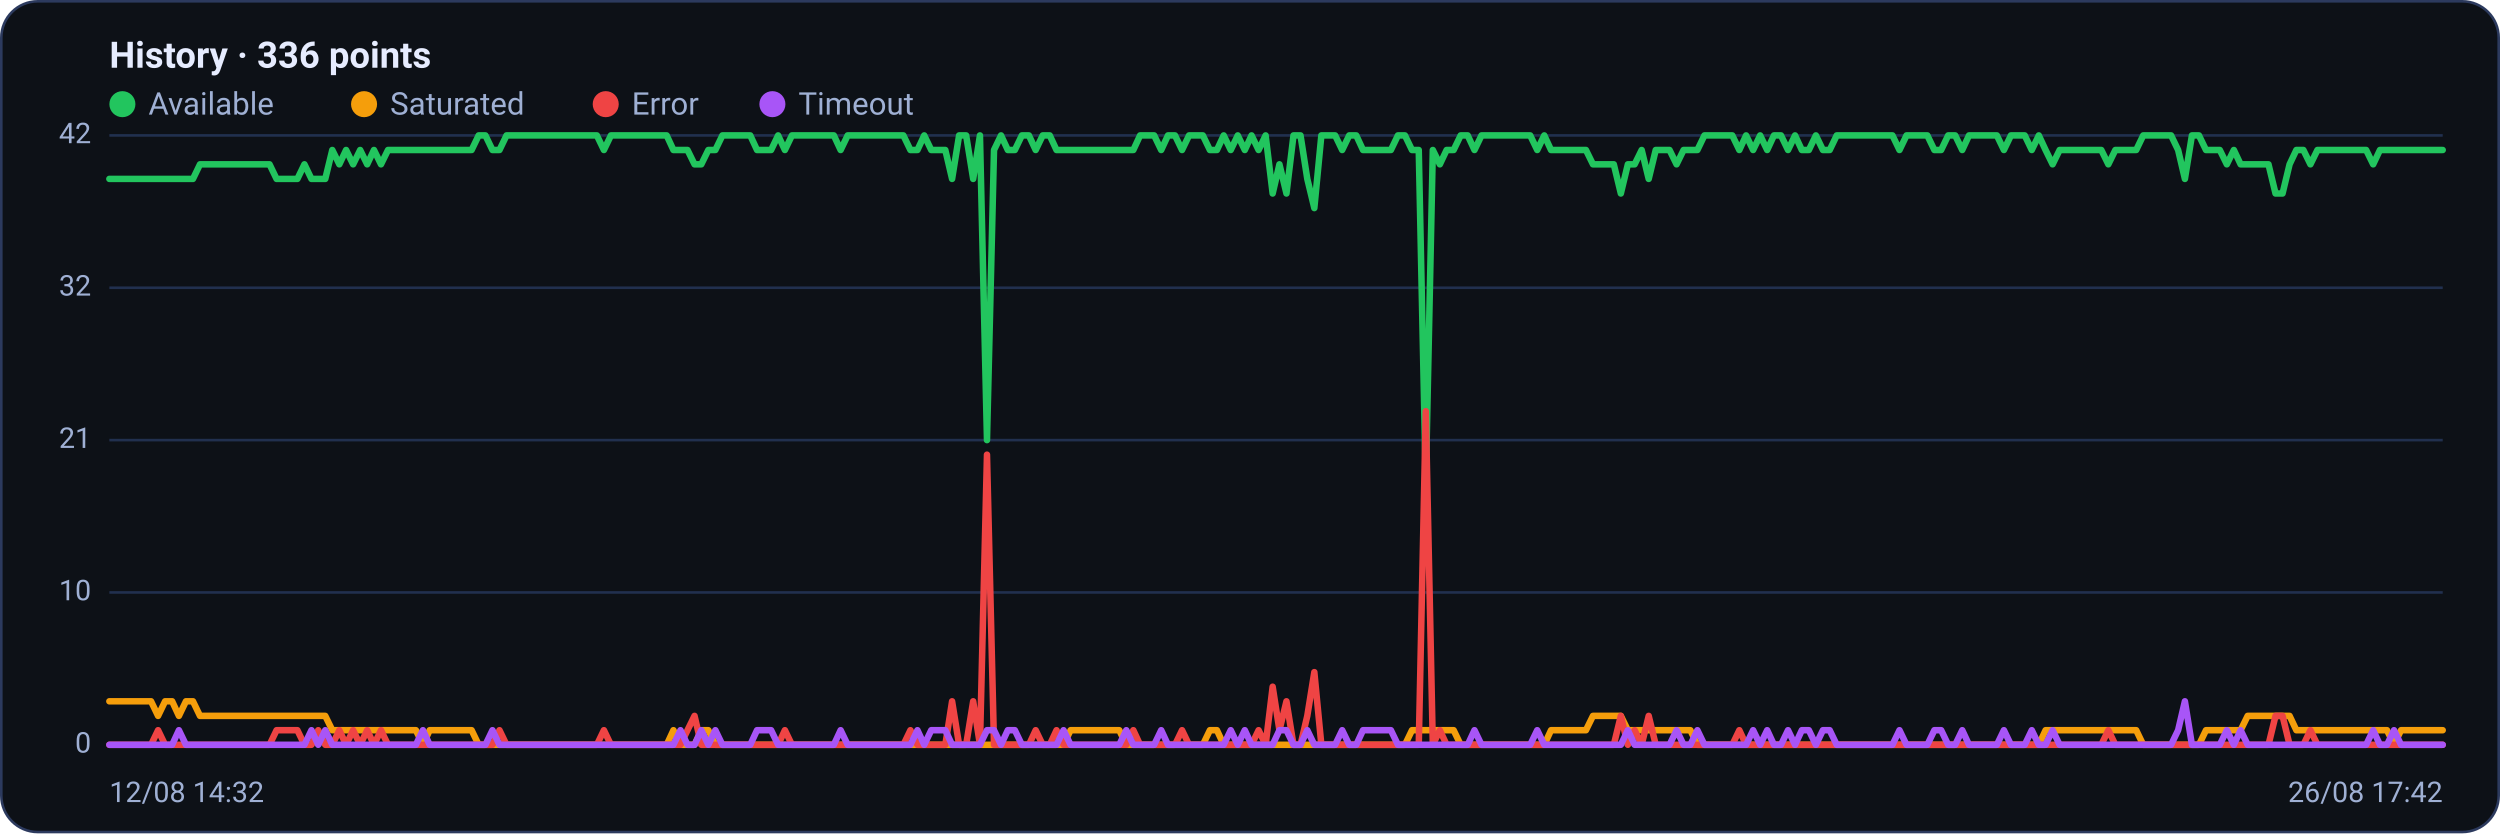
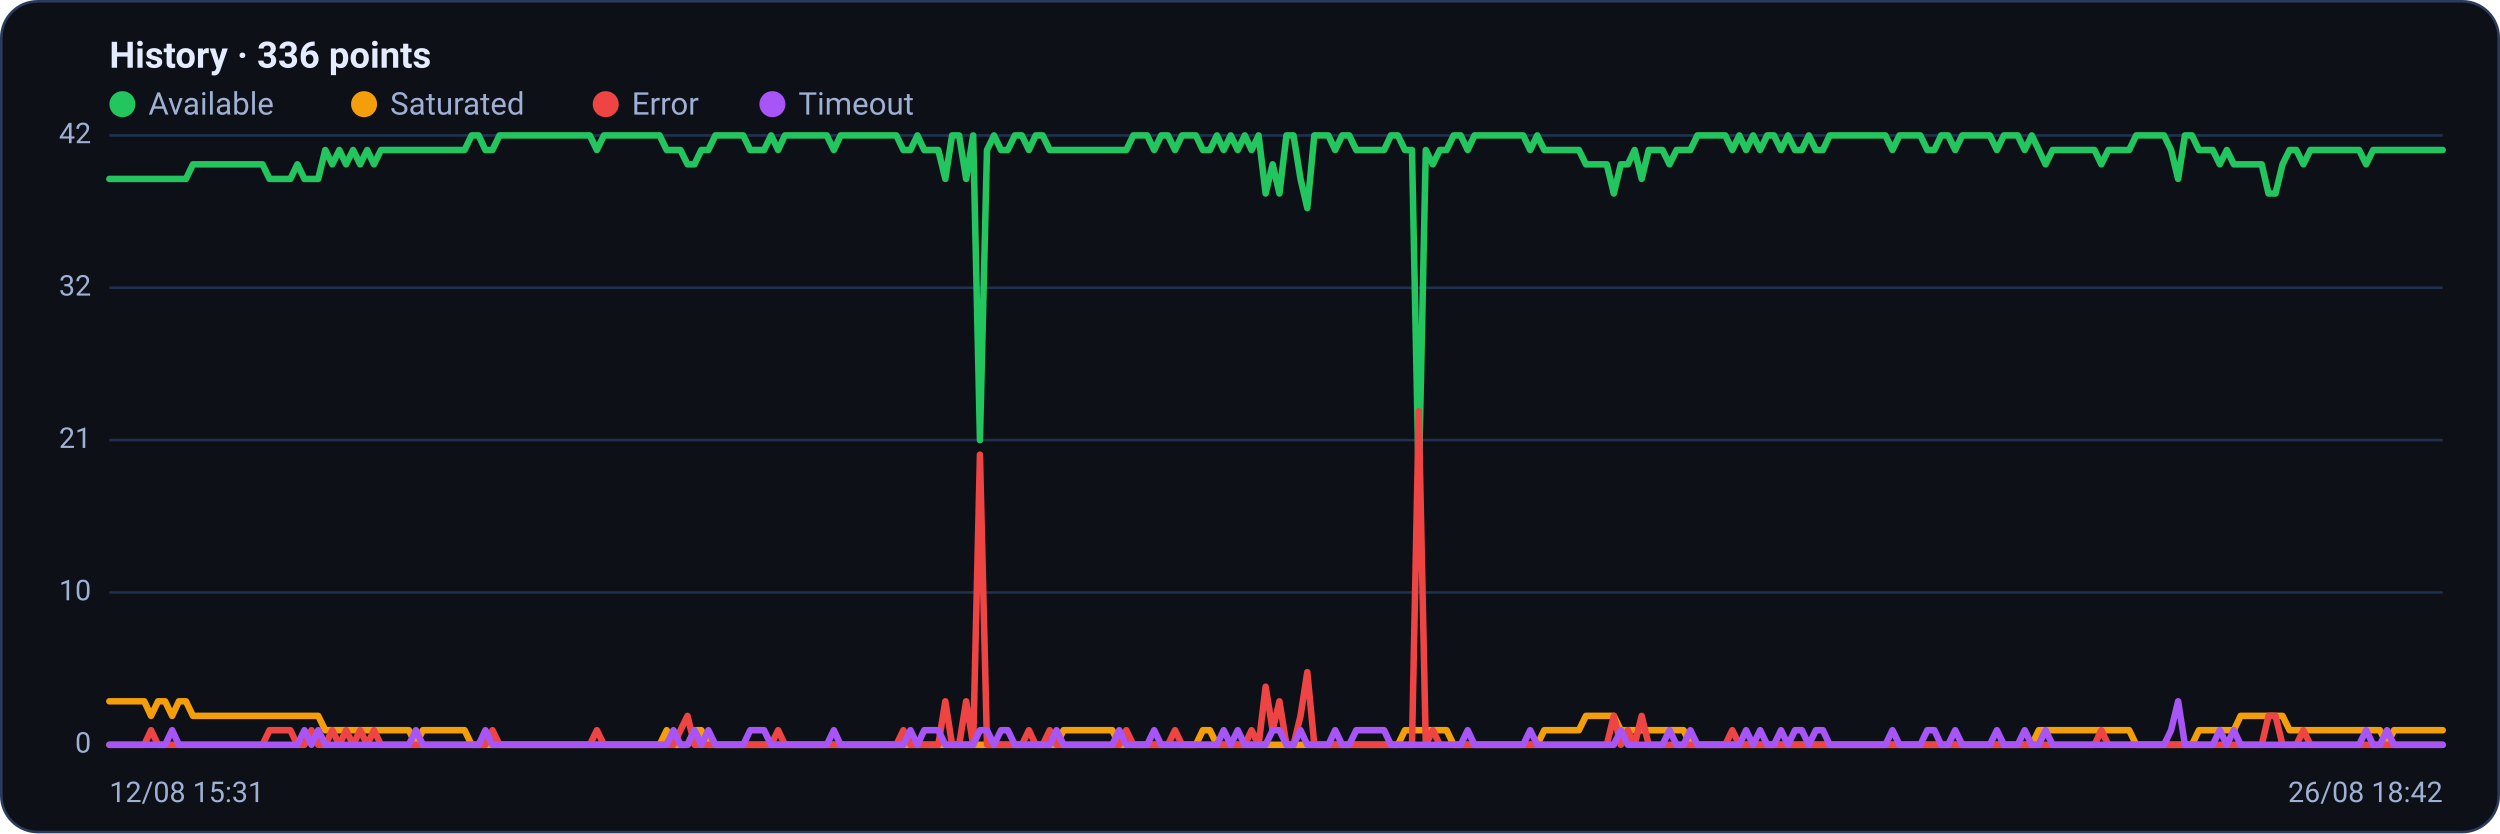
<svg xmlns="http://www.w3.org/2000/svg" viewBox="0 0 960 320" width="960" height="320" font-family="Segoe UI, system-ui, -apple-system, Roboto, Helvetica, Arial, sans-serif" role="img" aria-label="Availability history per region">
  <rect x="0.5" y="0.5" width="959" height="319" rx="14" fill="#0d1117" stroke="#2c3a5e" />
  <text x="42" y="26" font-size="14" font-weight="600" fill="#e6ecff">History · 336 points</text>
  <circle cx="47" cy="40" r="5" fill="#22c55e" />
  <text x="57" y="44" font-size="12" fill="#9fb0d4">Available</text>
  <circle cx="139.8" cy="40" r="5" fill="#f59e0b" />
  <text x="149.8" y="44" font-size="12" fill="#9fb0d4">Saturated</text>
  <circle cx="232.6" cy="40" r="5" fill="#ef4444" />
  <text x="242.6" y="44" font-size="12" fill="#9fb0d4">Error</text>
  <circle cx="296.6" cy="40" r="5" fill="#a855f7" />
  <text x="306.6" y="44" font-size="12" fill="#9fb0d4">Timeout</text>
  <line x1="42" y1="286.0" x2="938" y2="286.0" stroke="#21304f" stroke-width="1" />
  <text x="35" y="289.0" text-anchor="end" font-size="11" fill="#9fb0d4">0</text>
  <line x1="42" y1="227.5" x2="938" y2="227.5" stroke="#21304f" stroke-width="1" />
  <text x="35" y="230.5" text-anchor="end" font-size="11" fill="#9fb0d4">10</text>
  <line x1="42" y1="169.0" x2="938" y2="169.0" stroke="#21304f" stroke-width="1" />
  <text x="35" y="172.0" text-anchor="end" font-size="11" fill="#9fb0d4">21</text>
  <line x1="42" y1="110.5" x2="938" y2="110.5" stroke="#21304f" stroke-width="1" />
  <text x="35" y="113.5" text-anchor="end" font-size="11" fill="#9fb0d4">32</text>
  <line x1="42" y1="52.0" x2="938" y2="52.0" stroke="#21304f" stroke-width="1" />
  <text x="35" y="55.0" text-anchor="end" font-size="11" fill="#9fb0d4">42</text>
-   <polyline fill="none" stroke="#22c55e" stroke-width="2.5" stroke-linejoin="round" stroke-linecap="round" points="42.0,68.7 44.7,68.7 47.3,68.7 50.0,68.7 52.7,68.7 55.4,68.7 58.0,68.7 60.7,68.7 63.4,68.7 66.1,68.7 68.7,68.7 71.4,68.7 74.1,68.7 76.8,63.1 79.4,63.1 82.1,63.1 84.8,63.1 87.5,63.1 90.1,63.1 92.8,63.1 95.5,63.1 98.2,63.1 100.8,63.1 103.5,63.1 106.2,68.7 108.9,68.7 111.5,68.7 114.2,68.7 116.9,63.1 119.6,68.7 122.2,68.7 124.9,68.7 127.6,57.6 130.3,63.1 132.9,57.6 135.6,63.1 138.3,57.6 141.0,63.1 143.6,57.6 146.3,63.1 149.0,57.6 151.7,57.6 154.3,57.6 157.0,57.6 159.7,57.6 162.4,57.6 165.0,57.6 167.7,57.6 170.4,57.6 173.1,57.6 175.7,57.6 178.4,57.6 181.1,57.6 183.8,52.0 186.4,52.0 189.1,57.6 191.8,57.6 194.5,52.0 197.1,52.0 199.8,52.0 202.5,52.0 205.2,52.0 207.8,52.0 210.5,52.0 213.2,52.0 215.9,52.0 218.5,52.0 221.2,52.0 223.9,52.0 226.5,52.0 229.2,52.0 231.9,57.6 234.6,52.0 237.2,52.0 239.9,52.0 242.6,52.0 245.3,52.0 247.9,52.0 250.6,52.0 253.3,52.0 256.0,52.0 258.6,57.6 261.3,57.6 264.0,57.6 266.7,63.1 269.3,63.1 272.0,57.6 274.7,57.6 277.4,52.0 280.0,52.0 282.7,52.0 285.4,52.0 288.1,52.0 290.7,57.6 293.4,57.6 296.1,57.6 298.8,52.0 301.4,57.6 304.1,52.0 306.8,52.0 309.5,52.0 312.1,52.0 314.8,52.0 317.5,52.0 320.2,52.0 322.8,57.6 325.5,52.0 328.2,52.0 330.9,52.0 333.5,52.0 336.2,52.0 338.9,52.0 341.6,52.0 344.2,52.0 346.9,52.0 349.6,57.6 352.3,57.6 354.9,52.0 357.6,57.6 360.3,57.6 363.0,57.6 365.6,68.7 368.3,52.0 371.0,52.0 373.7,68.7 376.3,52.0 379.0,169.0 381.7,57.6 384.4,52.0 387.0,57.6 389.7,57.6 392.4,52.0 395.1,52.0 397.7,57.6 400.4,52.0 403.1,52.0 405.7,57.6 408.4,57.6 411.1,57.6 413.8,57.6 416.4,57.6 419.1,57.6 421.8,57.6 424.5,57.6 427.1,57.6 429.8,57.6 432.5,57.6 435.2,57.6 437.8,52.0 440.5,52.0 443.2,52.0 445.9,57.6 448.5,52.0 451.2,52.0 453.9,57.6 456.6,52.0 459.2,52.0 461.9,52.0 464.6,57.6 467.3,57.6 469.9,52.0 472.6,57.6 475.3,52.0 478.0,57.6 480.6,52.0 483.3,57.6 486.0,52.0 488.7,74.3 491.3,63.1 494.0,74.3 496.7,52.0 499.4,52.0 502.0,68.7 504.7,79.9 507.4,52.0 510.1,52.0 512.7,52.0 515.4,57.6 518.1,52.0 520.8,52.0 523.4,57.6 526.1,57.6 528.8,57.6 531.5,57.6 534.1,57.6 536.8,52.0 539.5,52.0 542.2,57.6 544.8,57.6 547.5,185.7 550.2,57.6 552.9,63.1 555.5,57.6 558.2,57.6 560.9,52.0 563.6,52.0 566.2,57.6 568.9,52.0 571.6,52.0 574.3,52.0 576.9,52.0 579.6,52.0 582.3,52.0 584.9,52.0 587.6,52.0 590.3,57.6 593.0,52.0 595.6,57.6 598.3,57.6 601.0,57.6 603.7,57.6 606.3,57.6 609.0,57.6 611.7,63.1 614.4,63.1 617.0,63.1 619.7,63.1 622.4,74.3 625.1,63.1 627.7,63.1 630.4,57.6 633.1,68.7 635.8,57.6 638.4,57.6 641.1,57.6 643.8,63.1 646.5,57.6 649.1,57.6 651.8,57.6 654.5,52.0 657.2,52.0 659.8,52.0 662.5,52.0 665.2,52.0 667.9,57.6 670.5,52.0 673.2,57.6 675.9,52.0 678.6,57.6 681.2,52.0 683.9,52.0 686.6,57.6 689.3,52.0 691.9,57.6 694.6,57.6 697.3,52.0 700.0,57.6 702.6,57.6 705.3,52.0 708.0,52.0 710.7,52.0 713.3,52.0 716.0,52.0 718.7,52.0 721.4,52.0 724.0,52.0 726.7,52.0 729.4,57.6 732.1,52.0 734.7,52.0 737.4,52.0 740.1,52.0 742.8,57.6 745.4,57.6 748.1,52.0 750.8,52.0 753.5,57.6 756.1,52.0 758.8,52.0 761.5,52.0 764.1,52.0 766.8,52.0 769.5,57.6 772.2,52.0 774.8,52.0 777.5,52.0 780.2,57.6 782.9,52.0 785.5,57.6 788.2,63.1 790.9,57.6 793.6,57.6 796.2,57.6 798.9,57.6 801.6,57.6 804.3,57.6 806.9,57.6 809.6,63.1 812.3,57.6 815.0,57.6 817.6,57.6 820.3,57.6 823.0,52.0 825.7,52.0 828.3,52.0 831.0,52.0 833.7,52.0 836.4,57.6 839.0,68.7 841.7,52.0 844.4,52.0 847.1,57.6 849.7,57.6 852.4,57.6 855.1,63.1 857.8,57.6 860.4,63.1 863.1,63.1 865.8,63.1 868.5,63.1 871.1,63.1 873.8,74.3 876.5,74.3 879.2,63.1 881.8,57.6 884.5,57.6 887.2,63.1 889.9,57.6 892.5,57.6 895.2,57.6 897.9,57.6 900.6,57.6 903.2,57.6 905.9,57.6 908.6,57.6 911.3,63.1 913.9,57.6 916.6,57.6 919.3,57.6 922.0,57.6 924.6,57.6 927.3,57.6 930.0,57.6 932.7,57.6 935.3,57.6 938.0,57.6" />
-   <polyline fill="none" stroke="#f59e0b" stroke-width="2.5" stroke-linejoin="round" stroke-linecap="round" points="42.0,269.3 44.7,269.3 47.3,269.3 50.0,269.3 52.7,269.3 55.4,269.3 58.0,269.3 60.7,274.9 63.4,269.3 66.1,269.3 68.7,274.9 71.4,269.3 74.1,269.3 76.8,274.9 79.4,274.9 82.1,274.9 84.8,274.9 87.5,274.9 90.1,274.9 92.8,274.9 95.5,274.9 98.2,274.9 100.8,274.9 103.5,274.9 106.2,274.9 108.9,274.9 111.5,274.9 114.2,274.9 116.9,274.9 119.6,274.9 122.2,274.9 124.9,274.9 127.6,280.4 130.3,280.4 132.9,280.4 135.6,280.4 138.3,280.4 141.0,280.4 143.6,280.4 146.3,280.4 149.0,280.4 151.7,280.4 154.3,280.4 157.0,280.4 159.7,280.4 162.4,286.0 165.0,280.4 167.7,280.4 170.4,280.4 173.1,280.4 175.7,280.4 178.4,280.4 181.1,280.4 183.8,286.0 186.4,286.0 189.1,286.0 191.8,286.0 194.5,286.0 197.1,286.0 199.8,286.0 202.5,286.0 205.2,286.0 207.8,286.0 210.5,286.0 213.2,286.0 215.9,286.0 218.5,286.0 221.2,286.0 223.9,286.0 226.5,286.0 229.2,286.0 231.9,286.0 234.6,286.0 237.2,286.0 239.9,286.0 242.6,286.0 245.3,286.0 247.9,286.0 250.6,286.0 253.3,286.0 256.0,286.0 258.6,280.4 261.3,286.0 264.0,286.0 266.7,286.0 269.3,280.4 272.0,280.4 274.7,286.0 277.4,286.0 280.0,286.0 282.7,286.0 285.4,286.0 288.1,286.0 290.7,286.0 293.4,286.0 296.1,286.0 298.8,286.0 301.4,286.0 304.1,286.0 306.8,286.0 309.5,286.0 312.1,286.0 314.8,286.0 317.5,286.0 320.2,286.0 322.8,286.0 325.5,286.0 328.2,286.0 330.9,286.0 333.5,286.0 336.2,286.0 338.9,286.0 341.6,286.0 344.2,286.0 346.9,286.0 349.6,286.0 352.3,286.0 354.9,286.0 357.6,286.0 360.3,286.0 363.0,286.0 365.6,286.0 368.3,286.0 371.0,286.0 373.7,286.0 376.3,286.0 379.0,286.0 381.7,286.0 384.4,286.0 387.0,286.0 389.7,286.0 392.4,286.0 395.1,286.0 397.7,286.0 400.4,286.0 403.1,286.0 405.7,286.0 408.4,286.0 411.1,280.4 413.8,280.4 416.4,280.4 419.1,280.4 421.8,280.4 424.5,280.4 427.1,280.4 429.8,280.4 432.5,286.0 435.2,286.0 437.8,286.0 440.5,286.0 443.2,286.0 445.9,286.0 448.5,286.0 451.2,286.0 453.9,286.0 456.6,286.0 459.2,286.0 461.9,286.0 464.6,280.4 467.3,280.4 469.9,286.0 472.6,286.0 475.3,286.0 478.0,286.0 480.6,286.0 483.3,286.0 486.0,286.0 488.7,286.0 491.3,286.0 494.0,286.0 496.7,286.0 499.4,286.0 502.0,286.0 504.7,286.0 507.4,286.0 510.1,286.0 512.7,286.0 515.4,286.0 518.1,286.0 520.8,286.0 523.4,286.0 526.1,286.0 528.8,286.0 531.5,286.0 534.1,286.0 536.8,286.0 539.5,286.0 542.2,280.4 544.8,280.4 547.5,280.4 550.2,280.4 552.9,280.4 555.5,280.4 558.2,280.4 560.9,286.0 563.6,286.0 566.2,286.0 568.9,286.0 571.6,286.0 574.3,286.0 576.9,286.0 579.6,286.0 582.3,286.0 584.9,286.0 587.6,286.0 590.3,286.0 593.0,286.0 595.6,280.4 598.3,280.4 601.0,280.4 603.7,280.4 606.3,280.4 609.0,280.4 611.7,274.9 614.4,274.9 617.0,274.9 619.7,274.9 622.4,274.9 625.1,280.4 627.7,280.4 630.4,280.4 633.1,280.4 635.8,280.4 638.4,280.4 641.1,280.4 643.8,280.4 646.5,280.4 649.1,280.4 651.8,286.0 654.5,286.0 657.2,286.0 659.8,286.0 662.5,286.0 665.2,286.0 667.9,286.0 670.5,286.0 673.2,286.0 675.9,286.0 678.6,286.0 681.2,286.0 683.9,286.0 686.6,286.0 689.3,286.0 691.9,286.0 694.6,286.0 697.3,286.0 700.0,286.0 702.6,286.0 705.3,286.0 708.0,286.0 710.7,286.0 713.3,286.0 716.0,286.0 718.7,286.0 721.4,286.0 724.0,286.0 726.7,286.0 729.4,286.0 732.1,286.0 734.7,286.0 737.4,286.0 740.1,286.0 742.8,286.0 745.4,286.0 748.1,286.0 750.8,286.0 753.5,286.0 756.1,286.0 758.8,286.0 761.5,286.0 764.1,286.0 766.8,286.0 769.5,286.0 772.2,286.0 774.8,286.0 777.5,286.0 780.2,286.0 782.9,286.0 785.5,280.4 788.2,280.4 790.9,280.4 793.6,280.4 796.2,280.4 798.9,280.4 801.6,280.4 804.3,280.4 806.9,280.4 809.6,280.4 812.3,280.4 815.0,280.4 817.6,280.4 820.3,280.4 823.0,286.0 825.7,286.0 828.3,286.0 831.0,286.0 833.7,286.0 836.4,286.0 839.0,286.0 841.7,286.0 844.4,286.0 847.1,280.4 849.7,280.4 852.4,280.4 855.1,280.4 857.8,280.4 860.4,280.4 863.1,274.9 865.8,274.9 868.5,274.9 871.1,274.9 873.8,274.9 876.5,274.9 879.2,274.9 881.8,280.4 884.5,280.4 887.2,280.4 889.9,280.4 892.5,280.4 895.2,280.4 897.9,280.4 900.6,280.4 903.2,280.4 905.9,280.4 908.6,280.4 911.3,280.4 913.9,280.4 916.6,280.4 919.3,286.0 922.0,280.4 924.6,280.4 927.3,280.4 930.0,280.4 932.7,280.4 935.3,280.4 938.0,280.4" />
-   <polyline fill="none" stroke="#ef4444" stroke-width="2.5" stroke-linejoin="round" stroke-linecap="round" points="42.0,286.0 44.7,286.0 47.3,286.0 50.0,286.0 52.7,286.0 55.4,286.0 58.0,286.0 60.7,280.4 63.4,286.0 66.1,286.0 68.7,286.0 71.4,286.0 74.1,286.0 76.8,286.0 79.4,286.0 82.1,286.0 84.8,286.0 87.5,286.0 90.1,286.0 92.8,286.0 95.5,286.0 98.2,286.0 100.8,286.0 103.5,286.0 106.2,280.4 108.9,280.4 111.5,280.4 114.2,280.4 116.9,286.0 119.6,286.0 122.2,280.4 124.9,286.0 127.6,286.0 130.3,280.4 132.9,286.0 135.6,280.4 138.3,286.0 141.0,280.4 143.6,286.0 146.3,280.4 149.0,286.0 151.7,286.0 154.3,286.0 157.0,286.0 159.7,286.0 162.4,286.0 165.0,286.0 167.7,286.0 170.4,286.0 173.1,286.0 175.7,286.0 178.4,286.0 181.1,286.0 183.8,286.0 186.4,286.0 189.1,286.0 191.8,280.4 194.5,286.0 197.1,286.0 199.8,286.0 202.5,286.0 205.2,286.0 207.8,286.0 210.5,286.0 213.2,286.0 215.9,286.0 218.5,286.0 221.2,286.0 223.9,286.0 226.5,286.0 229.2,286.0 231.9,280.4 234.6,286.0 237.2,286.0 239.9,286.0 242.6,286.0 245.3,286.0 247.9,286.0 250.6,286.0 253.3,286.0 256.0,286.0 258.6,286.0 261.3,286.0 264.0,280.4 266.7,274.9 269.3,286.0 272.0,286.0 274.7,286.0 277.4,286.0 280.0,286.0 282.7,286.0 285.4,286.0 288.1,286.0 290.7,286.0 293.4,286.0 296.1,286.0 298.8,286.0 301.4,280.4 304.1,286.0 306.8,286.0 309.5,286.0 312.1,286.0 314.8,286.0 317.5,286.0 320.2,286.0 322.8,286.0 325.5,286.0 328.2,286.0 330.9,286.0 333.5,286.0 336.2,286.0 338.9,286.0 341.6,286.0 344.2,286.0 346.9,286.0 349.6,280.4 352.3,286.0 354.9,286.0 357.6,286.0 360.3,286.0 363.0,286.0 365.6,269.3 368.3,286.0 371.0,286.0 373.7,269.3 376.3,286.0 379.0,174.6 381.7,286.0 384.4,286.0 387.0,286.0 389.7,286.0 392.4,286.0 395.1,286.0 397.7,280.4 400.4,286.0 403.1,286.0 405.7,280.4 408.4,286.0 411.1,286.0 413.8,286.0 416.4,286.0 419.1,286.0 421.8,286.0 424.5,286.0 427.1,286.0 429.8,286.0 432.5,286.0 435.2,280.4 437.8,286.0 440.5,286.0 443.2,286.0 445.9,286.0 448.5,286.0 451.2,286.0 453.9,280.4 456.6,286.0 459.2,286.0 461.9,286.0 464.6,286.0 467.3,286.0 469.9,286.0 472.6,286.0 475.3,286.0 478.0,286.0 480.6,286.0 483.3,280.4 486.0,286.0 488.7,263.7 491.3,280.4 494.0,269.3 496.7,286.0 499.4,286.0 502.0,274.9 504.7,258.1 507.4,286.0 510.1,286.0 512.7,286.0 515.4,286.0 518.1,286.0 520.8,286.0 523.4,286.0 526.1,286.0 528.8,286.0 531.5,286.0 534.1,286.0 536.8,286.0 539.5,286.0 542.2,286.0 544.8,286.0 547.5,157.9 550.2,286.0 552.9,280.4 555.5,286.0 558.2,286.0 560.9,286.0 563.6,286.0 566.2,286.0 568.9,286.0 571.6,286.0 574.3,286.0 576.9,286.0 579.6,286.0 582.3,286.0 584.9,286.0 587.6,286.0 590.3,286.0 593.0,286.0 595.6,286.0 598.3,286.0 601.0,286.0 603.7,286.0 606.3,286.0 609.0,286.0 611.7,286.0 614.4,286.0 617.0,286.0 619.7,286.0 622.4,274.9 625.1,286.0 627.7,280.4 630.4,286.0 633.1,274.9 635.8,286.0 638.4,286.0 641.1,286.0 643.8,286.0 646.5,286.0 649.1,286.0 651.8,286.0 654.5,286.0 657.2,286.0 659.8,286.0 662.5,286.0 665.2,286.0 667.9,280.4 670.5,286.0 673.2,286.0 675.9,286.0 678.6,286.0 681.2,286.0 683.9,286.0 686.6,286.0 689.3,286.0 691.9,286.0 694.6,286.0 697.3,286.0 700.0,286.0 702.6,286.0 705.3,286.0 708.0,286.0 710.7,286.0 713.3,286.0 716.0,286.0 718.7,286.0 721.4,286.0 724.0,286.0 726.7,286.0 729.4,286.0 732.1,286.0 734.7,286.0 737.4,286.0 740.1,286.0 742.8,286.0 745.4,286.0 748.1,286.0 750.8,286.0 753.5,286.0 756.1,286.0 758.8,286.0 761.5,286.0 764.1,286.0 766.8,286.0 769.5,286.0 772.2,286.0 774.8,286.0 777.5,286.0 780.2,286.0 782.9,286.0 785.5,286.0 788.2,286.0 790.9,286.0 793.6,286.0 796.2,286.0 798.9,286.0 801.6,286.0 804.3,286.0 806.9,286.0 809.6,280.4 812.3,286.0 815.0,286.0 817.6,286.0 820.3,286.0 823.0,286.0 825.7,286.0 828.3,286.0 831.0,286.0 833.7,286.0 836.4,286.0 839.0,286.0 841.7,286.0 844.4,286.0 847.1,286.0 849.7,286.0 852.4,286.0 855.1,286.0 857.8,286.0 860.4,286.0 863.1,286.0 865.8,286.0 868.5,286.0 871.1,286.0 873.8,274.9 876.5,274.9 879.2,286.0 881.8,286.0 884.5,286.0 887.2,280.4 889.9,286.0 892.5,286.0 895.2,286.0 897.9,286.0 900.6,286.0 903.2,286.0 905.9,286.0 908.6,286.0 911.3,286.0 913.9,286.0 916.6,286.0 919.3,286.0 922.0,286.0 924.6,286.0 927.3,286.0 930.0,286.0 932.7,286.0 935.3,286.0 938.0,286.0" />
-   <polyline fill="none" stroke="#a855f7" stroke-width="2.5" stroke-linejoin="round" stroke-linecap="round" points="42.0,286.0 44.7,286.0 47.3,286.0 50.0,286.0 52.7,286.0 55.4,286.0 58.0,286.0 60.7,286.0 63.4,286.0 66.1,286.0 68.7,280.4 71.4,286.0 74.1,286.0 76.8,286.0 79.4,286.0 82.1,286.0 84.8,286.0 87.5,286.0 90.1,286.0 92.8,286.0 95.5,286.0 98.2,286.0 100.8,286.0 103.5,286.0 106.2,286.0 108.9,286.0 111.5,286.0 114.2,286.0 116.9,286.0 119.6,280.4 122.2,286.0 124.9,280.4 127.6,286.0 130.3,286.0 132.9,286.0 135.6,286.0 138.3,286.0 141.0,286.0 143.6,286.0 146.3,286.0 149.0,286.0 151.7,286.0 154.3,286.0 157.0,286.0 159.7,286.0 162.4,280.4 165.0,286.0 167.7,286.0 170.4,286.0 173.1,286.0 175.7,286.0 178.4,286.0 181.1,286.0 183.8,286.0 186.4,286.0 189.1,280.4 191.8,286.0 194.5,286.0 197.1,286.0 199.8,286.0 202.5,286.0 205.2,286.0 207.8,286.0 210.5,286.0 213.2,286.0 215.9,286.0 218.5,286.0 221.2,286.0 223.9,286.0 226.5,286.0 229.2,286.0 231.9,286.0 234.6,286.0 237.2,286.0 239.9,286.0 242.6,286.0 245.3,286.0 247.9,286.0 250.6,286.0 253.3,286.0 256.0,286.0 258.6,286.0 261.3,280.4 264.0,286.0 266.7,286.0 269.3,280.4 272.0,286.0 274.7,280.4 277.4,286.0 280.0,286.0 282.7,286.0 285.4,286.0 288.1,286.0 290.7,280.4 293.4,280.4 296.1,280.4 298.8,286.0 301.4,286.0 304.1,286.0 306.8,286.0 309.5,286.0 312.1,286.0 314.8,286.0 317.5,286.0 320.2,286.0 322.8,280.4 325.5,286.0 328.2,286.0 330.9,286.0 333.5,286.0 336.2,286.0 338.9,286.0 341.6,286.0 344.2,286.0 346.9,286.0 349.6,286.0 352.3,280.4 354.9,286.0 357.6,280.4 360.3,280.4 363.0,280.4 365.6,286.0 368.3,286.0 371.0,286.0 373.7,286.0 376.3,286.0 379.0,280.4 381.7,280.4 384.4,286.0 387.0,280.4 389.7,280.4 392.4,286.0 395.1,286.0 397.7,286.0 400.4,286.0 403.1,286.0 405.7,286.0 408.4,280.4 411.1,286.0 413.8,286.0 416.4,286.0 419.1,286.0 421.8,286.0 424.5,286.0 427.1,286.0 429.8,286.0 432.5,280.4 435.2,286.0 437.8,286.0 440.5,286.0 443.2,286.0 445.9,280.4 448.5,286.0 451.2,286.0 453.9,286.0 456.6,286.0 459.2,286.0 461.9,286.0 464.6,286.0 467.3,286.0 469.9,286.0 472.6,280.4 475.3,286.0 478.0,280.4 480.6,286.0 483.3,286.0 486.0,286.0 488.7,286.0 491.3,280.4 494.0,280.4 496.7,286.0 499.4,286.0 502.0,280.4 504.7,286.0 507.4,286.0 510.1,286.0 512.7,286.0 515.4,280.4 518.1,286.0 520.8,286.0 523.4,280.4 526.1,280.4 528.8,280.4 531.5,280.4 534.1,280.4 536.8,286.0 539.5,286.0 542.2,286.0 544.8,286.0 547.5,286.0 550.2,286.0 552.9,286.0 555.5,286.0 558.2,286.0 560.9,286.0 563.6,286.0 566.2,280.4 568.9,286.0 571.6,286.0 574.3,286.0 576.9,286.0 579.6,286.0 582.3,286.0 584.9,286.0 587.6,286.0 590.3,280.4 593.0,286.0 595.6,286.0 598.3,286.0 601.0,286.0 603.7,286.0 606.3,286.0 609.0,286.0 611.7,286.0 614.4,286.0 617.0,286.0 619.7,286.0 622.4,286.0 625.1,280.4 627.7,286.0 630.4,286.0 633.1,286.0 635.8,286.0 638.4,286.0 641.1,286.0 643.8,280.4 646.5,286.0 649.1,286.0 651.8,280.4 654.5,286.0 657.2,286.0 659.8,286.0 662.5,286.0 665.2,286.0 667.9,286.0 670.5,286.0 673.2,280.4 675.9,286.0 678.6,280.4 681.2,286.0 683.9,286.0 686.6,280.4 689.3,286.0 691.9,280.4 694.6,280.4 697.3,286.0 700.0,280.4 702.6,280.4 705.3,286.0 708.0,286.0 710.7,286.0 713.3,286.0 716.0,286.0 718.7,286.0 721.4,286.0 724.0,286.0 726.7,286.0 729.4,280.4 732.1,286.0 734.7,286.0 737.4,286.0 740.1,286.0 742.8,280.4 745.4,280.4 748.1,286.0 750.8,286.0 753.5,280.4 756.1,286.0 758.8,286.0 761.5,286.0 764.1,286.0 766.8,286.0 769.5,280.4 772.2,286.0 774.8,286.0 777.5,286.0 780.2,280.4 782.9,286.0 785.5,286.0 788.2,280.4 790.9,286.0 793.6,286.0 796.2,286.0 798.9,286.0 801.6,286.0 804.3,286.0 806.9,286.0 809.6,286.0 812.3,286.0 815.0,286.0 817.6,286.0 820.3,286.0 823.0,286.0 825.7,286.0 828.3,286.0 831.0,286.0 833.7,286.0 836.4,280.4 839.0,269.3 841.7,286.0 844.4,286.0 847.1,286.0 849.7,286.0 852.4,286.0 855.1,280.4 857.8,286.0 860.4,280.4 863.1,286.0 865.8,286.0 868.5,286.0 871.1,286.0 873.8,286.0 876.5,286.0 879.2,286.0 881.8,286.0 884.5,286.0 887.2,286.0 889.9,286.0 892.5,286.0 895.2,286.0 897.9,286.0 900.6,286.0 903.2,286.0 905.9,286.0 908.6,286.0 911.3,280.4 913.9,286.0 916.6,286.0 919.3,280.4 922.0,286.0 924.6,286.0 927.3,286.0 930.0,286.0 932.7,286.0 935.3,286.0 938.0,286.0" />
-   <text x="42" y="308" font-size="11" fill="#9fb0d4">12/08 14:32</text>
-   <text x="938" y="308" text-anchor="end" font-size="11" fill="#9fb0d4">26/08 17:42</text>
+   <polyline fill="none" stroke="#22c55e" stroke-width="2.5" stroke-linejoin="round" stroke-linecap="round" points="42.0,68.7 44.7,68.7 47.3,68.7 50.0,68.7 52.7,68.7 55.4,68.7 58.0,68.7 60.7,68.7 63.4,68.7 66.1,68.7 68.7,68.7 71.4,68.7 74.1,63.1 76.8,63.1 79.4,63.1 82.1,63.1 84.8,63.1 87.5,63.1 90.1,63.1 92.8,63.1 95.5,63.1 98.2,63.1 100.8,63.1 103.5,68.7 106.2,68.7 108.9,68.7 111.5,68.7 114.2,63.1 116.9,68.7 119.6,68.7 122.2,68.7 124.9,57.6 127.6,63.1 130.3,57.6 132.9,63.1 135.6,57.6 138.3,63.1 141.0,57.6 143.6,63.1 146.3,57.6 149.0,57.6 151.7,57.6 154.3,57.6 157.0,57.6 159.7,57.6 162.4,57.6 165.0,57.6 167.7,57.6 170.4,57.6 173.1,57.6 175.7,57.6 178.4,57.6 181.1,52.0 183.8,52.0 186.4,57.6 189.1,57.6 191.8,52.0 194.5,52.0 197.1,52.0 199.8,52.0 202.5,52.0 205.2,52.0 207.8,52.0 210.5,52.0 213.2,52.0 215.9,52.0 218.5,52.0 221.2,52.0 223.9,52.0 226.5,52.0 229.2,57.6 231.9,52.0 234.6,52.0 237.2,52.0 239.9,52.0 242.6,52.0 245.3,52.0 247.9,52.0 250.6,52.0 253.3,52.0 256.0,57.6 258.6,57.6 261.3,57.6 264.0,63.1 266.7,63.1 269.3,57.6 272.0,57.6 274.7,52.0 277.4,52.0 280.0,52.0 282.7,52.0 285.4,52.0 288.1,57.6 290.7,57.6 293.4,57.6 296.1,52.0 298.8,57.6 301.4,52.0 304.1,52.0 306.8,52.0 309.5,52.0 312.1,52.0 314.8,52.0 317.5,52.0 320.2,57.6 322.8,52.0 325.5,52.0 328.2,52.0 330.9,52.0 333.5,52.0 336.2,52.0 338.9,52.0 341.6,52.0 344.2,52.0 346.9,57.6 349.6,57.6 352.3,52.0 354.9,57.6 357.6,57.6 360.3,57.6 363.0,68.7 365.6,52.0 368.3,52.0 371.0,68.7 373.7,52.0 376.3,169.0 379.0,57.6 381.7,52.0 384.4,57.6 387.0,57.6 389.7,52.0 392.4,52.0 395.1,57.6 397.7,52.0 400.4,52.0 403.1,57.6 405.7,57.6 408.4,57.6 411.1,57.6 413.8,57.6 416.4,57.6 419.1,57.6 421.8,57.6 424.5,57.6 427.1,57.6 429.8,57.6 432.5,57.6 435.2,52.0 437.8,52.0 440.5,52.0 443.2,57.6 445.9,52.0 448.5,52.0 451.2,57.6 453.9,52.0 456.6,52.0 459.2,52.0 461.9,57.6 464.6,57.6 467.3,52.0 469.9,57.6 472.6,52.0 475.3,57.6 478.0,52.0 480.6,57.6 483.3,52.0 486.0,74.3 488.7,63.1 491.3,74.3 494.0,52.0 496.7,52.0 499.4,68.7 502.0,79.9 504.7,52.0 507.4,52.0 510.1,52.0 512.7,57.6 515.4,52.0 518.1,52.0 520.8,57.6 523.4,57.6 526.1,57.6 528.8,57.6 531.5,57.6 534.1,52.0 536.8,52.0 539.5,57.6 542.2,57.6 544.8,185.7 547.5,57.6 550.2,63.1 552.9,57.6 555.5,57.6 558.2,52.0 560.9,52.0 563.6,57.6 566.2,52.0 568.9,52.0 571.6,52.0 574.3,52.0 576.9,52.0 579.6,52.0 582.3,52.0 584.9,52.0 587.6,57.6 590.3,52.0 593.0,57.6 595.6,57.6 598.3,57.6 601.0,57.6 603.7,57.6 606.3,57.6 609.0,63.1 611.7,63.1 614.4,63.1 617.0,63.1 619.7,74.3 622.4,63.1 625.1,63.1 627.7,57.6 630.4,68.7 633.1,57.6 635.8,57.6 638.4,57.6 641.1,63.1 643.8,57.6 646.5,57.6 649.1,57.6 651.8,52.0 654.5,52.0 657.2,52.0 659.8,52.0 662.5,52.0 665.2,57.6 667.9,52.0 670.5,57.6 673.2,52.0 675.9,57.6 678.6,52.0 681.2,52.0 683.9,57.6 686.6,52.0 689.3,57.6 691.9,57.6 694.6,52.0 697.3,57.6 700.0,57.6 702.6,52.0 705.3,52.0 708.0,52.0 710.7,52.0 713.3,52.0 716.0,52.0 718.7,52.0 721.4,52.0 724.0,52.0 726.7,57.6 729.4,52.0 732.1,52.0 734.7,52.0 737.4,52.0 740.1,57.6 742.8,57.6 745.4,52.0 748.1,52.0 750.8,57.6 753.5,52.0 756.1,52.0 758.8,52.0 761.5,52.0 764.1,52.0 766.8,57.6 769.5,52.0 772.2,52.0 774.8,52.0 777.5,57.6 780.2,52.0 782.9,57.6 785.5,63.1 788.2,57.6 790.9,57.6 793.6,57.6 796.2,57.6 798.9,57.6 801.6,57.6 804.3,57.6 806.9,63.1 809.6,57.6 812.3,57.6 815.0,57.6 817.6,57.6 820.3,52.0 823.0,52.0 825.7,52.0 828.3,52.0 831.0,52.0 833.7,57.6 836.4,68.7 839.0,52.0 841.7,52.0 844.4,57.6 847.1,57.6 849.7,57.6 852.4,63.1 855.1,57.6 857.8,63.1 860.4,63.1 863.1,63.1 865.8,63.1 868.5,63.1 871.1,74.3 873.8,74.3 876.5,63.1 879.2,57.6 881.8,57.6 884.5,63.1 887.2,57.6 889.9,57.6 892.5,57.6 895.2,57.6 897.9,57.6 900.6,57.6 903.2,57.6 905.9,57.6 908.6,63.1 911.3,57.6 913.9,57.6 916.6,57.6 919.3,57.6 922.0,57.6 924.6,57.6 927.3,57.6 930.0,57.6 932.7,57.6 935.3,57.6 938.0,57.6" />
+   <polyline fill="none" stroke="#f59e0b" stroke-width="2.5" stroke-linejoin="round" stroke-linecap="round" points="42.0,269.3 44.7,269.3 47.3,269.3 50.0,269.3 52.7,269.3 55.4,269.3 58.0,274.9 60.7,269.3 63.4,269.3 66.1,274.9 68.7,269.3 71.4,269.3 74.1,274.9 76.8,274.9 79.4,274.9 82.1,274.9 84.8,274.9 87.5,274.9 90.1,274.9 92.8,274.9 95.5,274.9 98.2,274.9 100.8,274.9 103.5,274.9 106.2,274.9 108.9,274.9 111.5,274.9 114.2,274.9 116.9,274.9 119.6,274.9 122.2,274.9 124.9,280.4 127.6,280.4 130.3,280.4 132.9,280.4 135.6,280.4 138.3,280.4 141.0,280.4 143.6,280.4 146.3,280.4 149.0,280.4 151.7,280.4 154.3,280.4 157.0,280.4 159.7,286.0 162.4,280.4 165.0,280.4 167.7,280.4 170.4,280.4 173.1,280.4 175.7,280.4 178.4,280.4 181.1,286.0 183.8,286.0 186.4,286.0 189.1,286.0 191.8,286.0 194.5,286.0 197.1,286.0 199.8,286.0 202.5,286.0 205.2,286.0 207.8,286.0 210.5,286.0 213.2,286.0 215.9,286.0 218.5,286.0 221.2,286.0 223.9,286.0 226.5,286.0 229.2,286.0 231.9,286.0 234.6,286.0 237.2,286.0 239.9,286.0 242.6,286.0 245.3,286.0 247.9,286.0 250.6,286.0 253.3,286.0 256.0,280.4 258.6,286.0 261.3,286.0 264.0,286.0 266.7,280.4 269.3,280.4 272.0,286.0 274.7,286.0 277.4,286.0 280.0,286.0 282.7,286.0 285.4,286.0 288.1,286.0 290.7,286.0 293.4,286.0 296.1,286.0 298.8,286.0 301.4,286.0 304.1,286.0 306.8,286.0 309.5,286.0 312.1,286.0 314.8,286.0 317.5,286.0 320.2,286.0 322.8,286.0 325.5,286.0 328.2,286.0 330.9,286.0 333.5,286.0 336.2,286.0 338.9,286.0 341.6,286.0 344.2,286.0 346.9,286.0 349.6,286.0 352.3,286.0 354.9,286.0 357.6,286.0 360.3,286.0 363.0,286.0 365.6,286.0 368.3,286.0 371.0,286.0 373.7,286.0 376.3,286.0 379.0,286.0 381.7,286.0 384.4,286.0 387.0,286.0 389.7,286.0 392.4,286.0 395.1,286.0 397.7,286.0 400.4,286.0 403.1,286.0 405.7,286.0 408.4,280.4 411.1,280.4 413.8,280.4 416.4,280.4 419.1,280.4 421.8,280.4 424.5,280.4 427.1,280.4 429.8,286.0 432.5,286.0 435.2,286.0 437.8,286.0 440.5,286.0 443.2,286.0 445.9,286.0 448.5,286.0 451.2,286.0 453.9,286.0 456.6,286.0 459.2,286.0 461.9,280.4 464.6,280.4 467.3,286.0 469.9,286.0 472.6,286.0 475.3,286.0 478.0,286.0 480.6,286.0 483.3,286.0 486.0,286.0 488.7,286.0 491.3,286.0 494.0,286.0 496.7,286.0 499.4,286.0 502.0,286.0 504.7,286.0 507.4,286.0 510.1,286.0 512.7,286.0 515.4,286.0 518.1,286.0 520.8,286.0 523.4,286.0 526.1,286.0 528.8,286.0 531.5,286.0 534.1,286.0 536.8,286.0 539.5,280.4 542.2,280.4 544.8,280.4 547.5,280.4 550.2,280.4 552.9,280.4 555.5,280.4 558.2,286.0 560.9,286.0 563.6,286.0 566.2,286.0 568.9,286.0 571.6,286.0 574.3,286.0 576.9,286.0 579.6,286.0 582.3,286.0 584.9,286.0 587.6,286.0 590.3,286.0 593.0,280.4 595.6,280.4 598.3,280.4 601.0,280.4 603.7,280.4 606.3,280.4 609.0,274.9 611.7,274.9 614.4,274.9 617.0,274.9 619.7,274.9 622.4,280.4 625.1,280.4 627.7,280.4 630.4,280.4 633.1,280.4 635.8,280.4 638.4,280.4 641.1,280.4 643.8,280.4 646.5,280.4 649.1,286.0 651.8,286.0 654.5,286.0 657.2,286.0 659.8,286.0 662.5,286.0 665.2,286.0 667.9,286.0 670.5,286.0 673.2,286.0 675.9,286.0 678.6,286.0 681.2,286.0 683.9,286.0 686.6,286.0 689.3,286.0 691.9,286.0 694.6,286.0 697.3,286.0 700.0,286.0 702.6,286.0 705.3,286.0 708.0,286.0 710.7,286.0 713.3,286.0 716.0,286.0 718.7,286.0 721.4,286.0 724.0,286.0 726.7,286.0 729.4,286.0 732.1,286.0 734.7,286.0 737.4,286.0 740.1,286.0 742.8,286.0 745.4,286.0 748.1,286.0 750.8,286.0 753.5,286.0 756.1,286.0 758.8,286.0 761.5,286.0 764.1,286.0 766.8,286.0 769.5,286.0 772.2,286.0 774.8,286.0 777.5,286.0 780.2,286.0 782.9,280.4 785.5,280.4 788.2,280.4 790.9,280.4 793.6,280.4 796.2,280.4 798.9,280.4 801.6,280.4 804.3,280.4 806.9,280.4 809.6,280.4 812.3,280.4 815.0,280.4 817.6,280.4 820.3,286.0 823.0,286.0 825.7,286.0 828.3,286.0 831.0,286.0 833.7,286.0 836.4,286.0 839.0,286.0 841.7,286.0 844.4,280.4 847.1,280.4 849.7,280.4 852.4,280.4 855.1,280.4 857.8,280.4 860.4,274.9 863.1,274.9 865.8,274.9 868.5,274.9 871.1,274.9 873.8,274.9 876.5,274.9 879.2,280.4 881.8,280.4 884.5,280.4 887.2,280.4 889.9,280.4 892.5,280.4 895.2,280.4 897.9,280.4 900.6,280.4 903.2,280.4 905.9,280.4 908.6,280.4 911.3,280.4 913.9,280.4 916.6,286.0 919.3,280.4 922.0,280.4 924.6,280.4 927.3,280.4 930.0,280.4 932.7,280.4 935.3,280.4 938.0,280.4" />
+   <polyline fill="none" stroke="#ef4444" stroke-width="2.5" stroke-linejoin="round" stroke-linecap="round" points="42.0,286.0 44.7,286.0 47.3,286.0 50.0,286.0 52.7,286.0 55.4,286.0 58.0,280.4 60.7,286.0 63.4,286.0 66.1,286.0 68.7,286.0 71.4,286.0 74.1,286.0 76.8,286.0 79.4,286.0 82.1,286.0 84.8,286.0 87.5,286.0 90.1,286.0 92.8,286.0 95.5,286.0 98.2,286.0 100.8,286.0 103.5,280.4 106.2,280.4 108.9,280.4 111.5,280.4 114.2,286.0 116.9,286.0 119.6,280.4 122.2,286.0 124.9,286.0 127.6,280.4 130.3,286.0 132.9,280.4 135.6,286.0 138.3,280.4 141.0,286.0 143.6,280.4 146.3,286.0 149.0,286.0 151.7,286.0 154.3,286.0 157.0,286.0 159.7,286.0 162.4,286.0 165.0,286.0 167.7,286.0 170.4,286.0 173.1,286.0 175.7,286.0 178.4,286.0 181.1,286.0 183.8,286.0 186.4,286.0 189.1,280.4 191.8,286.0 194.5,286.0 197.1,286.0 199.8,286.0 202.5,286.0 205.2,286.0 207.8,286.0 210.5,286.0 213.2,286.0 215.9,286.0 218.5,286.0 221.2,286.0 223.9,286.0 226.5,286.0 229.2,280.4 231.9,286.0 234.6,286.0 237.2,286.0 239.9,286.0 242.6,286.0 245.3,286.0 247.9,286.0 250.6,286.0 253.3,286.0 256.0,286.0 258.6,286.0 261.3,280.4 264.0,274.9 266.7,286.0 269.3,286.0 272.0,286.0 274.7,286.0 277.4,286.0 280.0,286.0 282.7,286.0 285.4,286.0 288.1,286.0 290.7,286.0 293.4,286.0 296.1,286.0 298.8,280.4 301.4,286.0 304.1,286.0 306.8,286.0 309.5,286.0 312.1,286.0 314.8,286.0 317.5,286.0 320.2,286.0 322.8,286.0 325.5,286.0 328.2,286.0 330.9,286.0 333.5,286.0 336.2,286.0 338.9,286.0 341.6,286.0 344.2,286.0 346.9,280.4 349.6,286.0 352.3,286.0 354.9,286.0 357.6,286.0 360.3,286.0 363.0,269.3 365.6,286.0 368.3,286.0 371.0,269.3 373.7,286.0 376.3,174.6 379.0,286.0 381.7,286.0 384.4,286.0 387.0,286.0 389.7,286.0 392.4,286.0 395.1,280.4 397.7,286.0 400.4,286.0 403.1,280.4 405.7,286.0 408.4,286.0 411.1,286.0 413.8,286.0 416.4,286.0 419.1,286.0 421.8,286.0 424.5,286.0 427.1,286.0 429.8,286.0 432.5,280.4 435.2,286.0 437.8,286.0 440.5,286.0 443.2,286.0 445.9,286.0 448.5,286.0 451.2,280.4 453.9,286.0 456.6,286.0 459.2,286.0 461.9,286.0 464.6,286.0 467.3,286.0 469.9,286.0 472.6,286.0 475.3,286.0 478.0,286.0 480.6,280.4 483.3,286.0 486.0,263.7 488.7,280.4 491.3,269.3 494.0,286.0 496.7,286.0 499.4,274.9 502.0,258.1 504.7,286.0 507.4,286.0 510.1,286.0 512.7,286.0 515.4,286.0 518.1,286.0 520.8,286.0 523.4,286.0 526.1,286.0 528.8,286.0 531.5,286.0 534.1,286.0 536.8,286.0 539.5,286.0 542.2,286.0 544.8,157.9 547.5,286.0 550.2,280.4 552.9,286.0 555.5,286.0 558.2,286.0 560.9,286.0 563.6,286.0 566.2,286.0 568.9,286.0 571.6,286.0 574.3,286.0 576.9,286.0 579.6,286.0 582.3,286.0 584.9,286.0 587.6,286.0 590.3,286.0 593.0,286.0 595.6,286.0 598.3,286.0 601.0,286.0 603.7,286.0 606.3,286.0 609.0,286.0 611.7,286.0 614.4,286.0 617.0,286.0 619.7,274.9 622.4,286.0 625.1,280.4 627.7,286.0 630.4,274.9 633.1,286.0 635.8,286.0 638.4,286.0 641.1,286.0 643.8,286.0 646.5,286.0 649.1,286.0 651.8,286.0 654.5,286.0 657.2,286.0 659.8,286.0 662.5,286.0 665.2,280.4 667.9,286.0 670.5,286.0 673.2,286.0 675.9,286.0 678.6,286.0 681.2,286.0 683.9,286.0 686.6,286.0 689.3,286.0 691.9,286.0 694.6,286.0 697.3,286.0 700.0,286.0 702.6,286.0 705.3,286.0 708.0,286.0 710.7,286.0 713.3,286.0 716.0,286.0 718.7,286.0 721.4,286.0 724.0,286.0 726.7,286.0 729.4,286.0 732.1,286.0 734.7,286.0 737.4,286.0 740.1,286.0 742.8,286.0 745.4,286.0 748.1,286.0 750.8,286.0 753.5,286.0 756.1,286.0 758.8,286.0 761.5,286.0 764.1,286.0 766.8,286.0 769.5,286.0 772.2,286.0 774.8,286.0 777.5,286.0 780.2,286.0 782.9,286.0 785.5,286.0 788.2,286.0 790.9,286.0 793.6,286.0 796.2,286.0 798.9,286.0 801.6,286.0 804.3,286.0 806.9,280.4 809.6,286.0 812.3,286.0 815.0,286.0 817.6,286.0 820.3,286.0 823.0,286.0 825.7,286.0 828.3,286.0 831.0,286.0 833.7,286.0 836.4,286.0 839.0,286.0 841.7,286.0 844.4,286.0 847.1,286.0 849.7,286.0 852.4,286.0 855.1,286.0 857.8,286.0 860.4,286.0 863.1,286.0 865.8,286.0 868.5,286.0 871.1,274.9 873.8,274.9 876.5,286.0 879.2,286.0 881.8,286.0 884.5,280.4 887.2,286.0 889.9,286.0 892.5,286.0 895.2,286.0 897.9,286.0 900.6,286.0 903.2,286.0 905.9,286.0 908.6,286.0 911.3,286.0 913.9,286.0 916.6,286.0 919.3,286.0 922.0,286.0 924.6,286.0 927.3,286.0 930.0,286.0 932.7,286.0 935.3,286.0 938.0,286.0" />
+   <polyline fill="none" stroke="#a855f7" stroke-width="2.5" stroke-linejoin="round" stroke-linecap="round" points="42.0,286.0 44.7,286.0 47.3,286.0 50.0,286.0 52.7,286.0 55.4,286.0 58.0,286.0 60.7,286.0 63.4,286.0 66.1,280.4 68.7,286.0 71.4,286.0 74.1,286.0 76.8,286.0 79.4,286.0 82.1,286.0 84.8,286.0 87.5,286.0 90.1,286.0 92.8,286.0 95.5,286.0 98.2,286.0 100.8,286.0 103.5,286.0 106.2,286.0 108.9,286.0 111.5,286.0 114.2,286.0 116.9,280.4 119.6,286.0 122.2,280.4 124.9,286.0 127.6,286.0 130.3,286.0 132.9,286.0 135.6,286.0 138.3,286.0 141.0,286.0 143.6,286.0 146.3,286.0 149.0,286.0 151.7,286.0 154.3,286.0 157.0,286.0 159.7,280.4 162.4,286.0 165.0,286.0 167.7,286.0 170.4,286.0 173.1,286.0 175.7,286.0 178.4,286.0 181.1,286.0 183.8,286.0 186.4,280.4 189.1,286.0 191.8,286.0 194.5,286.0 197.1,286.0 199.8,286.0 202.5,286.0 205.2,286.0 207.8,286.0 210.5,286.0 213.2,286.0 215.9,286.0 218.5,286.0 221.2,286.0 223.9,286.0 226.5,286.0 229.2,286.0 231.9,286.0 234.6,286.0 237.2,286.0 239.9,286.0 242.6,286.0 245.3,286.0 247.9,286.0 250.6,286.0 253.3,286.0 256.0,286.0 258.6,280.4 261.3,286.0 264.0,286.0 266.7,280.4 269.3,286.0 272.0,280.4 274.7,286.0 277.4,286.0 280.0,286.0 282.7,286.0 285.4,286.0 288.1,280.4 290.7,280.4 293.4,280.4 296.1,286.0 298.8,286.0 301.4,286.0 304.1,286.0 306.8,286.0 309.5,286.0 312.1,286.0 314.8,286.0 317.5,286.0 320.2,280.4 322.8,286.0 325.5,286.0 328.2,286.0 330.9,286.0 333.5,286.0 336.2,286.0 338.9,286.0 341.6,286.0 344.2,286.0 346.9,286.0 349.6,280.4 352.3,286.0 354.9,280.4 357.6,280.4 360.3,280.4 363.0,286.0 365.6,286.0 368.3,286.0 371.0,286.0 373.7,286.0 376.3,280.4 379.0,280.4 381.7,286.0 384.4,280.4 387.0,280.4 389.7,286.0 392.4,286.0 395.1,286.0 397.7,286.0 400.4,286.0 403.1,286.0 405.7,280.4 408.4,286.0 411.1,286.0 413.8,286.0 416.4,286.0 419.1,286.0 421.8,286.0 424.5,286.0 427.1,286.0 429.8,280.4 432.5,286.0 435.2,286.0 437.8,286.0 440.5,286.0 443.2,280.4 445.9,286.0 448.5,286.0 451.2,286.0 453.9,286.0 456.6,286.0 459.2,286.0 461.9,286.0 464.6,286.0 467.3,286.0 469.9,280.4 472.6,286.0 475.3,280.4 478.0,286.0 480.6,286.0 483.3,286.0 486.0,286.0 488.7,280.4 491.3,280.4 494.0,286.0 496.7,286.0 499.4,280.4 502.0,286.0 504.7,286.0 507.4,286.0 510.1,286.0 512.7,280.4 515.4,286.0 518.1,286.0 520.8,280.4 523.4,280.4 526.1,280.4 528.8,280.4 531.5,280.4 534.1,286.0 536.8,286.0 539.5,286.0 542.2,286.0 544.8,286.0 547.5,286.0 550.2,286.0 552.9,286.0 555.5,286.0 558.2,286.0 560.9,286.0 563.6,280.4 566.2,286.0 568.9,286.0 571.6,286.0 574.3,286.0 576.9,286.0 579.6,286.0 582.3,286.0 584.9,286.0 587.6,280.4 590.3,286.0 593.0,286.0 595.6,286.0 598.3,286.0 601.0,286.0 603.7,286.0 606.3,286.0 609.0,286.0 611.7,286.0 614.4,286.0 617.0,286.0 619.7,286.0 622.4,280.4 625.1,286.0 627.7,286.0 630.4,286.0 633.1,286.0 635.8,286.0 638.4,286.0 641.1,280.4 643.8,286.0 646.5,286.0 649.1,280.4 651.8,286.0 654.5,286.0 657.2,286.0 659.8,286.0 662.5,286.0 665.2,286.0 667.9,286.0 670.5,280.4 673.2,286.0 675.9,280.4 678.6,286.0 681.2,286.0 683.9,280.4 686.6,286.0 689.3,280.4 691.9,280.4 694.6,286.0 697.3,280.4 700.0,280.4 702.6,286.0 705.3,286.0 708.0,286.0 710.7,286.0 713.3,286.0 716.0,286.0 718.7,286.0 721.4,286.0 724.0,286.0 726.7,280.4 729.4,286.0 732.1,286.0 734.7,286.0 737.4,286.0 740.1,280.4 742.8,280.4 745.4,286.0 748.1,286.0 750.8,280.4 753.5,286.0 756.1,286.0 758.8,286.0 761.5,286.0 764.1,286.0 766.8,280.4 769.5,286.0 772.2,286.0 774.8,286.0 777.5,280.4 780.2,286.0 782.9,286.0 785.5,280.4 788.2,286.0 790.9,286.0 793.6,286.0 796.2,286.0 798.9,286.0 801.6,286.0 804.3,286.0 806.9,286.0 809.6,286.0 812.3,286.0 815.0,286.0 817.6,286.0 820.3,286.0 823.0,286.0 825.7,286.0 828.3,286.0 831.0,286.0 833.7,280.4 836.4,269.3 839.0,286.0 841.7,286.0 844.4,286.0 847.1,286.0 849.7,286.0 852.4,280.4 855.1,286.0 857.8,280.4 860.4,286.0 863.1,286.0 865.8,286.0 868.5,286.0 871.1,286.0 873.8,286.0 876.5,286.0 879.2,286.0 881.8,286.0 884.5,286.0 887.2,286.0 889.9,286.0 892.5,286.0 895.2,286.0 897.9,286.0 900.6,286.0 903.2,286.0 905.9,286.0 908.6,280.4 911.3,286.0 913.9,286.0 916.6,280.4 919.3,286.0 922.0,286.0 924.6,286.0 927.3,286.0 930.0,286.0 932.7,286.0 935.3,286.0 938.0,286.0" />
+   <text x="42" y="308" font-size="11" fill="#9fb0d4">12/08 15:31</text>
+   <text x="938" y="308" text-anchor="end" font-size="11" fill="#9fb0d4">26/08 18:42</text>
</svg>
